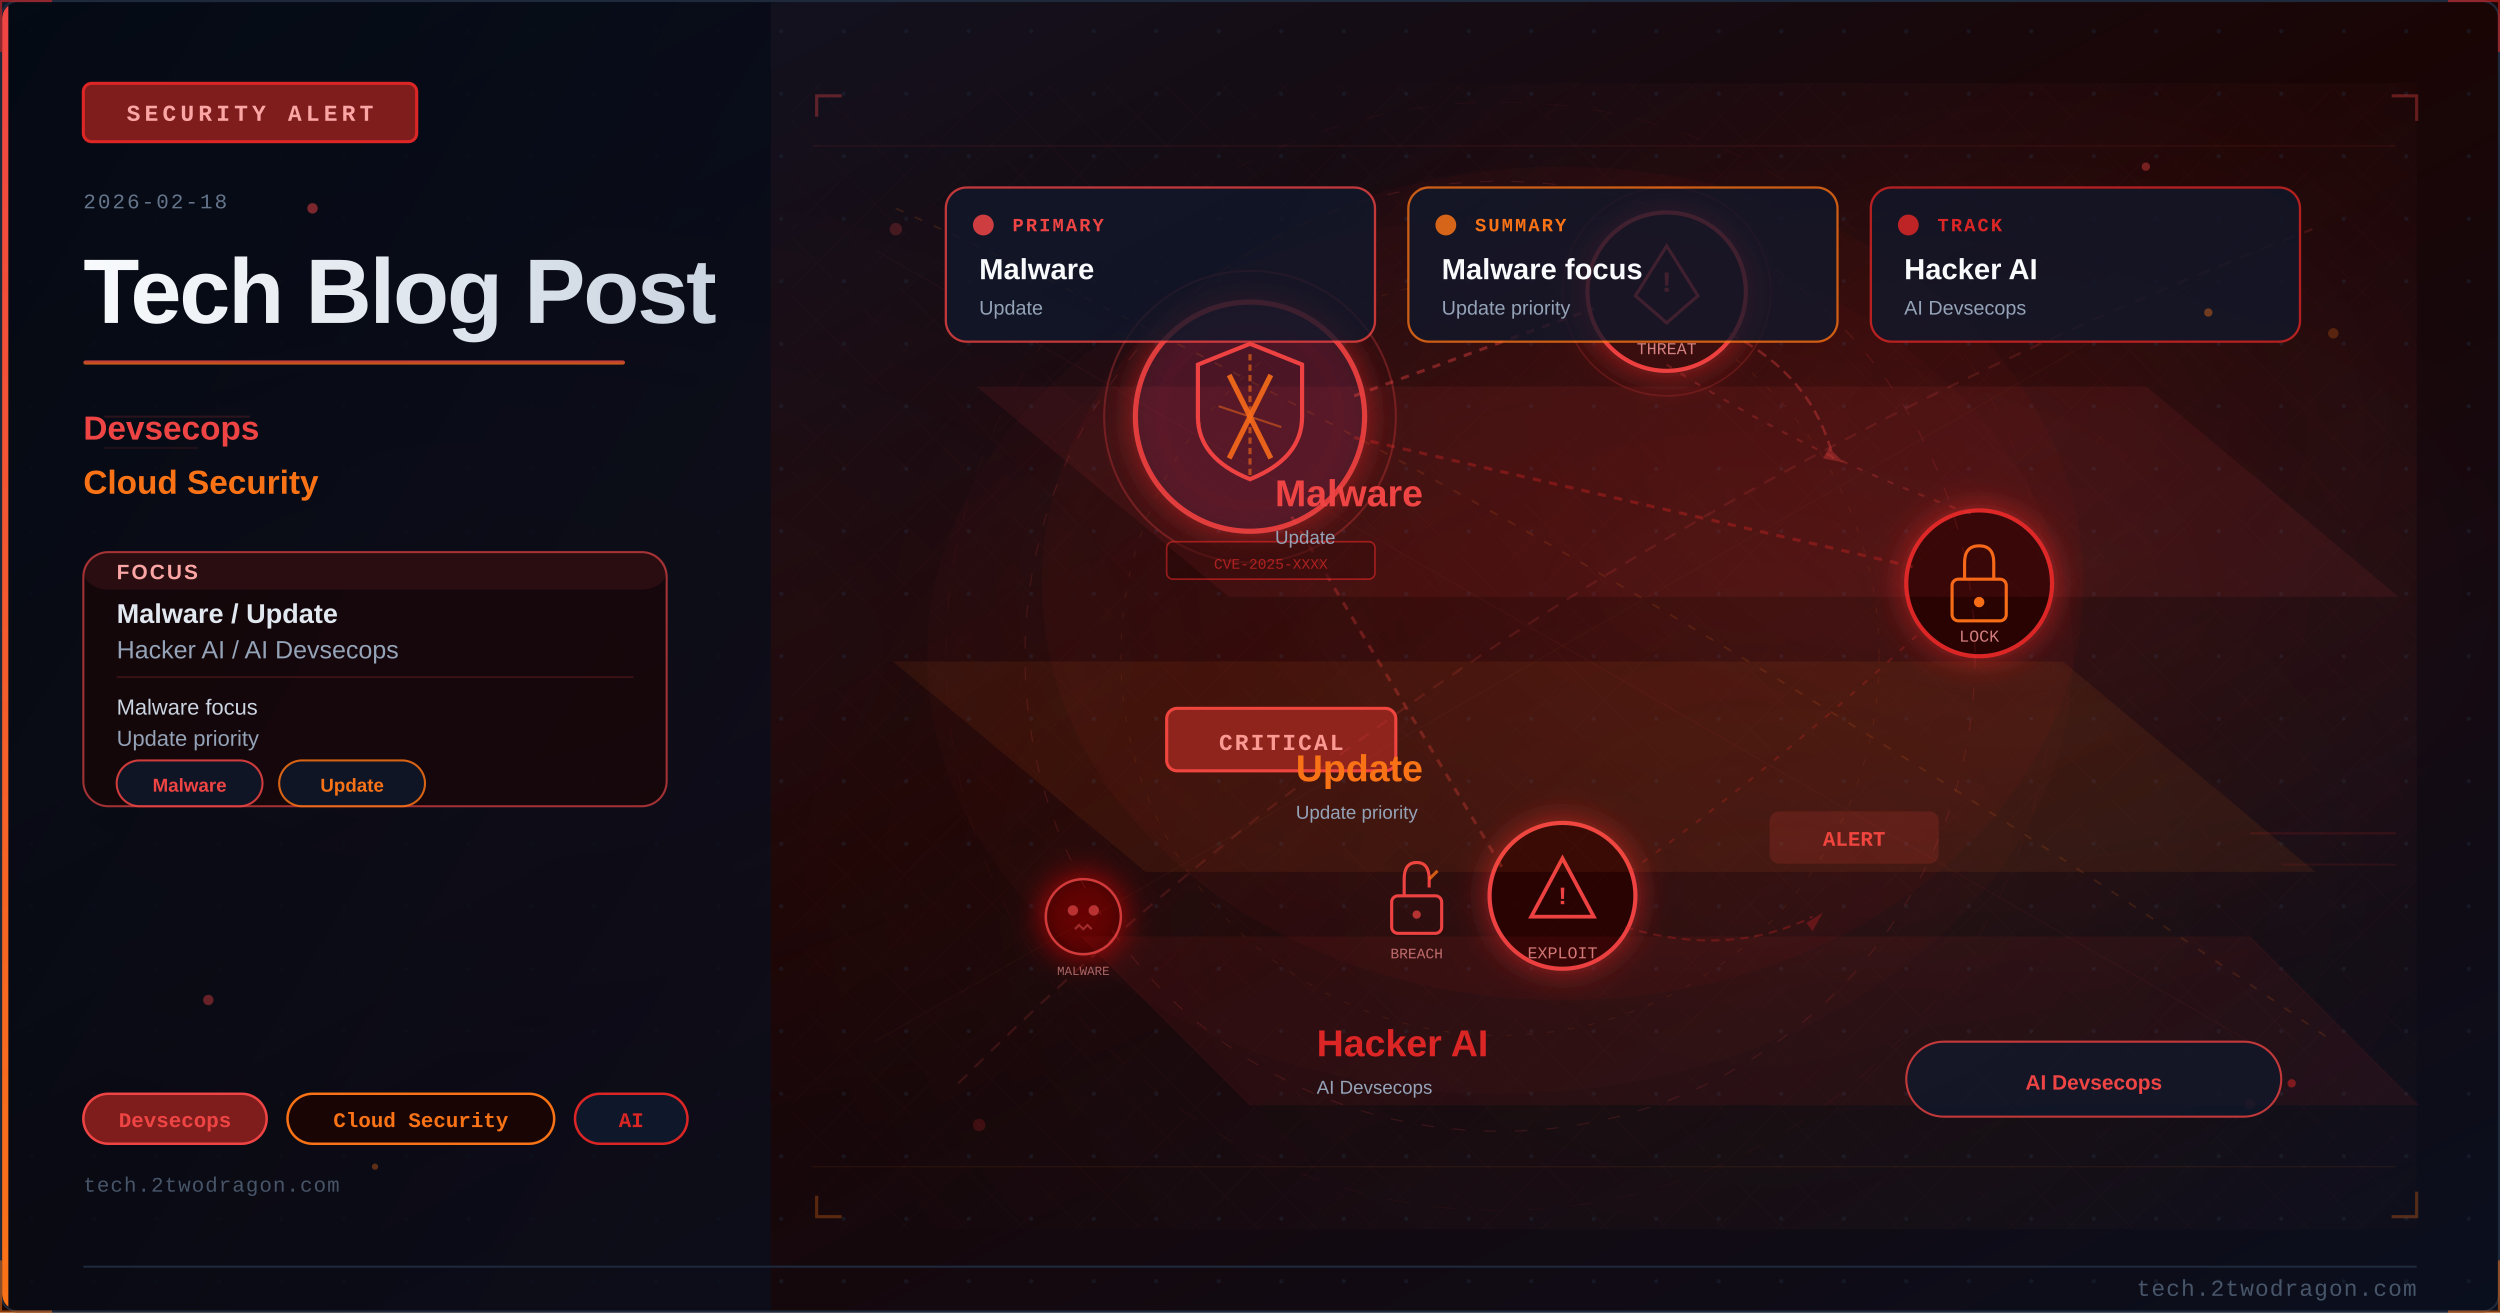
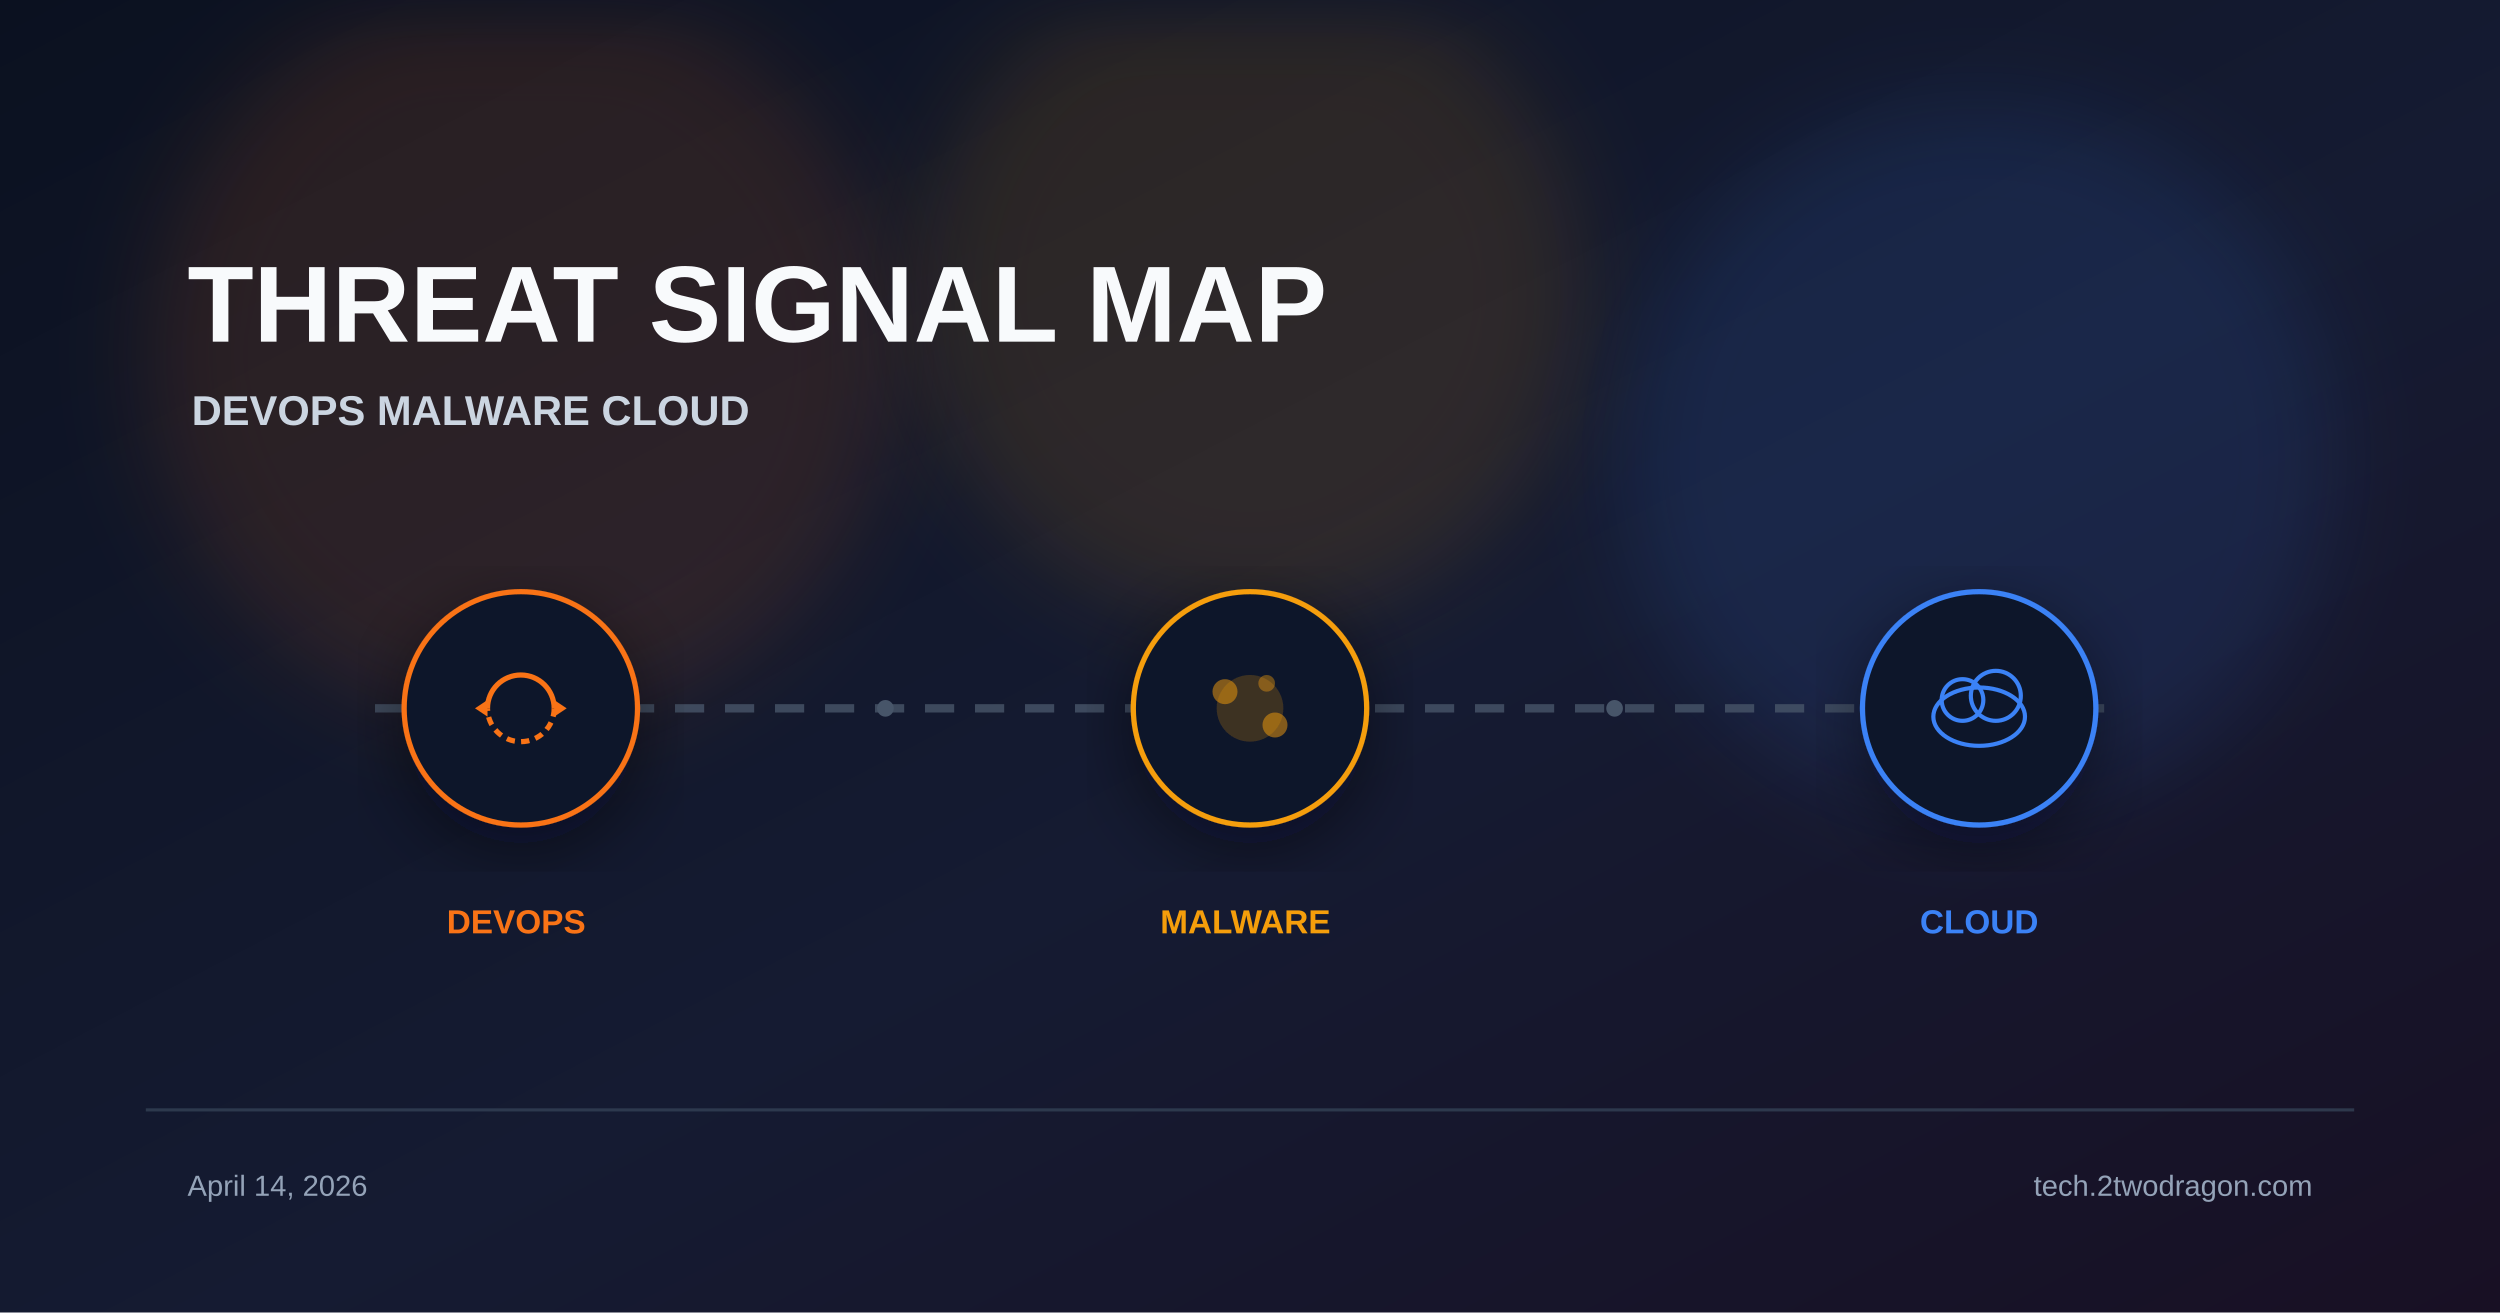
<svg xmlns="http://www.w3.org/2000/svg" viewBox="0 0 1200 630" width="1200" height="630">
  <defs>
-     <linearGradient id="ua24063bg" x1="0%" y1="0%" x2="100%" y2="100%">
-       <stop offset="0%" style="stop-color:#0f172a" />
-       <stop offset="50%" style="stop-color:#1a0505" />
-       <stop offset="100%" style="stop-color:#0a0f1e" />
+     <linearGradient id="bg" x1="0%" y1="0%" x2="100%" y2="100%">
+       <stop offset="0%" stop-color="#0b1120" />
+       <stop offset="55%" stop-color="#151b32" />
+       <stop offset="100%" stop-color="#181024" />
    </linearGradient>
-     <linearGradient id="ua24063accent" x1="0%" y1="0%" x2="0%" y2="100%">
-       <stop offset="0%" style="stop-color:#ef4444" />
-       <stop offset="100%" style="stop-color:#f97316" />
-     </linearGradient>
-     <linearGradient id="ua24063title" x1="0%" y1="0%" x2="100%" y2="0%">
-       <stop offset="0%" style="stop-color:#f8fafc" />
-       <stop offset="100%" style="stop-color:#cbd5e1" />
-     </linearGradient>
-     <linearGradient id="ua24063panel" x1="0%" y1="0%" x2="100%" y2="100%">
-       <stop offset="0%" style="stop-color:#020810;stop-opacity:0.85" />
-       <stop offset="100%" style="stop-color:#0a0f1e;stop-opacity:0.75" />
-     </linearGradient>
-     <radialGradient id="ua24063ambientL" cx="20%" cy="50%" r="40%">
-       <stop offset="0%" style="stop-color:#ef4444;stop-opacity:0.06" />
-       <stop offset="100%" style="stop-color:#ef4444;stop-opacity:0" />
-     </radialGradient>
-     <radialGradient id="ua24063ambientR" cx="70%" cy="45%" r="35%">
-       <stop offset="0%" style="stop-color:#dc2626;stop-opacity:0.08" />
-       <stop offset="100%" style="stop-color:#dc2626;stop-opacity:0" />
-     </radialGradient>
-     <filter id="ua24063glow" x="-100%" y="-100%" width="300%" height="300%">
-       <feDropShadow dx="0" dy="0" stdDeviation="8" flood-color="#dc2626" flood-opacity="0.7" />
+     <filter id="glow" x="-40%" y="-40%" width="180%" height="180%">
+       <feGaussianBlur stdDeviation="22" />
    </filter>
-     <filter id="ua24063blur" x="-50%" y="-50%" width="200%" height="200%">
-       <feGaussianBlur stdDeviation="12" />
+     <filter id="shadow" x="-20%" y="-20%" width="140%" height="140%">
+       <feDropShadow dx="0" dy="10" stdDeviation="18" flood-color="#020617" flood-opacity="0.5" />
    </filter>
-     <filter id="ua24063textglow" x="-20%" y="-20%" width="140%" height="140%">
-       <feDropShadow dx="0" dy="0" stdDeviation="4" flood-color="#ef4444" flood-opacity="0.5" />
-     </filter>
-     <filter id="ua24063fxGlow" x="-50%" y="-50%" width="200%" height="200%">
-       <feGaussianBlur stdDeviation="6" result="b" />
-       <feColorMatrix in="b" type="matrix" values="1.2 0.4 0 0 0 0.5 0.6 0 0 0 0 0 0 0 0 0 0 0 0.85 0" result="g" />
-       <feMerge>
-         <feMergeNode in="g" />
-         <feMergeNode in="SourceGraphic" />
-       </feMerge>
-     </filter>
-     <filter id="ua24063fxRed" x="-60%" y="-60%" width="220%" height="220%">
-       <feGaussianBlur stdDeviation="8" result="b" />
-       <feColorMatrix in="b" type="matrix" values="1.3 0 0 0 0.7 0 0 0 0 0 0 0 0 0 0 0 0 0 0.95 0" result="g" />
-       <feMerge>
-         <feMergeNode in="g" />
-         <feMergeNode in="SourceGraphic" />
-       </feMerge>
-     </filter>
-     <radialGradient id="ua24063sceneGlow1" cx="75%" cy="30%" r="50%">
-       <stop offset="0%" stop-color="#ef4444" stop-opacity="0.15" />
-       <stop offset="100%" stop-color="#ef4444" stop-opacity="0" />
-     </radialGradient>
-     <radialGradient id="ua24063sceneGlow2" cx="60%" cy="70%" r="60%">
-       <stop offset="0%" stop-color="#f97316" stop-opacity="0.10" />
-       <stop offset="100%" stop-color="#f97316" stop-opacity="0" />
-     </radialGradient>
-     <pattern id="ua24063dots" x="0" y="0" width="30" height="30" patternUnits="userSpaceOnUse">
-       <circle cx="15" cy="15" r="1" fill="#1e293b" opacity="0.7" />
-     </pattern>
-     <clipPath id="ua24063clip">
-       <rect x="1" y="1" width="1198" height="628" rx="8" ry="8" />
-     </clipPath>
-     <style>
-       @keyframes ua24063floatUp { 0%{transform:translateY(0);opacity:0.9} 85%{opacity:0.5} 100%{transform:translateY(-80px);opacity:0} }
-       @keyframes ua24063pulse { 0%,100%{opacity:0.5} 50%{opacity:1} }
-       @keyframes ua24063crackFx { 0%,100%{stroke-opacity:0.6} 50%{stroke-opacity:1} }
-       @keyframes ua24063glimmer { 0%{opacity:0.3} 50%{opacity:0.85} 100%{opacity:0.3} }
-       @keyframes ua24063dash { to{stroke-dashoffset:-20} }
-       @keyframes ua24063rotSpin { from{transform:rotate(0deg)} to{transform:rotate(360deg)} }
-       .ua24063fa { animation: ua24063floatUp 3.2s ease-in infinite; }
-       .ua24063fb { animation: ua24063floatUp 3.8s ease-in infinite; animation-delay:0.9s; }
-       .ua24063fc { animation: ua24063floatUp 2.9s ease-in infinite; animation-delay:1.7s; }
-       .ua24063crack { animation: ua24063crackFx 1.9s ease-in-out infinite; }
-       .ua24063blink { animation: ua24063pulse 2.2s ease-in-out infinite; }
-     </style>
  </defs>
-   <rect width="1200" height="630" fill="url(#ua24063bg)" />
-   <g clip-path="url(#ua24063clip)">
-     <rect width="1200" height="630" fill="url(#ua24063dots)" opacity="0.6" />
-     <rect width="1200" height="630" fill="url(#ua24063ambientL)" />
-     <rect width="1200" height="630" fill="url(#ua24063ambientR)" />
-     <rect x="0" y="0" width="370" height="630" fill="url(#ua24063panel)" />
-     <rect x="0" y="0" width="4" height="630" fill="url(#ua24063accent)" />
-     <rect x="40" y="40" width="160" height="28" rx="4" fill="#7f1d1d" stroke="#dc2626" stroke-width="1.5" />
-     <text x="120" y="58" font-family="Courier New, monospace" font-size="11" fill="#fca5a5" text-anchor="middle" letter-spacing="2" font-weight="bold">SECURITY ALERT</text>
-     <text x="40" y="100" font-family="Courier New, monospace" font-size="10" fill="#64748b" letter-spacing="1">2026-02-18</text>
-     <text x="40" y="155" font-family="Segoe UI, Arial, sans-serif" font-size="44" fill="url(#ua24063title)" font-weight="700" letter-spacing="-1">Tech Blog Post</text>
-     <rect x="40" y="173" width="260" height="2" rx="1" fill="url(#ua24063accent)" opacity="0.8" />
-     <text x="40" y="211" font-family="Segoe UI, Arial, sans-serif" font-size="16" fill="#ef4444" font-weight="600">Devsecops</text>
-     <text x="40" y="237" font-family="Segoe UI, Arial, sans-serif" font-size="16" fill="#f97316" font-weight="600">Cloud Security</text>
-     <rect x="40" y="265" width="280" height="122" rx="12" fill="#1a0505" stroke="#ef4444" stroke-width="1" opacity="0.66" />
-     <rect x="40" y="265" width="280" height="18" rx="12" fill="#ef4444" opacity="0.10" />
-     <text x="56" y="278" font-family="Segoe UI, Arial, sans-serif" font-size="10" fill="#fca5a5" font-weight="700" letter-spacing="1">FOCUS</text>
-     <text x="56" y="299" font-family="Segoe UI, Arial, sans-serif" font-size="13" fill="#e2e8f0" font-weight="600">Malware / Update</text>
-     <text x="56" y="316" font-family="Segoe UI, Arial, sans-serif" font-size="12" fill="#94a3b8">Hacker AI / AI Devsecops</text>
-     <line x1="56" y1="325" x2="304" y2="325" stroke="#ef4444" stroke-width="0.8" opacity="0.20" />
-     <text x="56" y="343" font-family="Segoe UI, Arial, sans-serif" font-size="10.5" fill="#cbd5e1">Malware focus</text>
-     <text x="56" y="358" font-family="Segoe UI, Arial, sans-serif" font-size="10.5" fill="#94a3b8">Update priority</text>
-     <rect x="56" y="365" width="70" height="22" rx="11" fill="#0f172a" stroke="#ef4444" stroke-width="1" opacity="0.85" />
-     <text x="91" y="380" font-family="Segoe UI, Arial, sans-serif" font-size="9" fill="#ef4444" text-anchor="middle" font-weight="600">Malware</text>
-     <rect x="134" y="365" width="70" height="22" rx="11" fill="#0f172a" stroke="#f97316" stroke-width="1" opacity="0.85" />
-     <text x="169" y="380" font-family="Segoe UI, Arial, sans-serif" font-size="9" fill="#f97316" text-anchor="middle" font-weight="600">Update</text>
-     <rect x="40" y="525" width="88" height="24" rx="12" fill="#7f1d1d" stroke="#ef4444" stroke-width="1.2" />
-     <text x="84" y="541" font-family="Courier New, monospace" font-size="10" fill="#ef4444" text-anchor="middle" font-weight="bold">Devsecops</text>
-     <rect x="138" y="525" width="128" height="24" rx="12" fill="#1a0505" stroke="#f97316" stroke-width="1.2" />
-     <text x="202" y="541" font-family="Courier New, monospace" font-size="10" fill="#f97316" text-anchor="middle" font-weight="bold">Cloud Security</text>
-     <rect x="276" y="525" width="54" height="24" rx="12" fill="#0f172a" stroke="#dc2626" stroke-width="1.2" />
-     <text x="303" y="541" font-family="Courier New, monospace" font-size="10" fill="#dc2626" text-anchor="middle" font-weight="bold">AI</text>
-     <text x="40" y="572" font-family="Courier New, monospace" font-size="10" fill="#475569" letter-spacing="0.5">tech.2twodragon.com</text>
-     <rect x="380" y="40" width="780" height="550" fill="url(#ua24063sceneGlow1)" opacity="0.6" />
-     <rect x="380" y="40" width="780" height="550" fill="url(#ua24063sceneGlow2)" opacity="0.5" />
-     <g filter="url(#ua24063glow)">
-       <circle cx="600" cy="200" r="55" fill="#0f172a" stroke="#ef4444" stroke-width="2.5" opacity="0.9" />
-       <circle cx="600" cy="200" r="55" fill="#dc2626" opacity="0.08" />
-     </g>
-     <path d="M600 165 L625 175 L625 200 Q625 220 600 230 Q575 220 575 200 L575 175 Z" fill="none" stroke="#ef4444" stroke-width="2" />
-     <line x1="590" y1="180" x2="610" y2="220" stroke="#f97316" stroke-width="2.5" opacity="0.9" />
-     <line x1="610" y1="180" x2="590" y2="220" stroke="#f97316" stroke-width="2.5" opacity="0.9" />
-     <g filter="url(#ua24063glow)">
-       <circle cx="800" cy="140" r="38" fill="#1a0505" stroke="#ef4444" stroke-width="2" />
-       <circle cx="800" cy="140" r="38" fill="#dc2626" opacity="0.1" />
-     </g>
-     <polygon points="800,118 815,142 808,148 800,155 792,148 785,142" fill="none" stroke="#ef4444" stroke-width="1.5" />
-     <text x="800" y="140" font-family="Courier New, monospace" font-size="14" fill="#ef4444" text-anchor="middle" font-weight="bold">!</text>
-     <text x="800" y="170" font-family="Courier New, monospace" font-size="8" fill="#fca5a5" text-anchor="middle" opacity="0.8">THREAT</text>
-     <g filter="url(#ua24063glow)">
-       <circle cx="950" cy="280" r="35" fill="#1a0505" stroke="#dc2626" stroke-width="2" />
-     </g>
-     <rect x="937" y="278" width="26" height="20" rx="3" fill="none" stroke="#f97316" stroke-width="1.5" />
-     <path d="M943 278 L943 270 Q943 262 950 262 Q957 262 957 270 L957 278" fill="none" stroke="#f97316" stroke-width="1.5" />
-     <circle cx="950" cy="289" r="2.5" fill="#f97316" />
-     <text x="950" y="308" font-family="Courier New, monospace" font-size="8" fill="#fca5a5" text-anchor="middle" opacity="0.8">LOCK</text>
-     <g filter="url(#ua24063glow)">
-       <circle cx="750" cy="430" r="35" fill="#1a0505" stroke="#ef4444" stroke-width="2" />
-     </g>
-     <polygon points="750,412 765,440 735,440" fill="none" stroke="#ef4444" stroke-width="1.8" />
-     <text x="750" y="434" font-family="Courier New, monospace" font-size="12" fill="#ef4444" text-anchor="middle" font-weight="bold">!</text>
-     <text x="750" y="460" font-family="Courier New, monospace" font-size="8" fill="#fca5a5" text-anchor="middle" opacity="0.8">EXPLOIT</text>
-     <line x1="650" y1="190" x2="765" y2="148" stroke="#ef4444" stroke-width="1.5" opacity="0.4" stroke-dasharray="4 4" style="animation: ua24063dash 2s linear infinite" />
-     <line x1="650" y1="210" x2="918" y2="272" stroke="#dc2626" stroke-width="1.5" opacity="0.35" stroke-dasharray="4 4" />
-     <line x1="620" y1="248" x2="722" y2="418" stroke="#ef4444" stroke-width="1.5" opacity="0.3" stroke-dasharray="4 4" />
-     <path d="M 800 175 Q 870 220 950 248" fill="none" stroke="#ef4444" stroke-width="1" opacity="0.25" stroke-dasharray="3 5" />
-     <path d="M 920 305 Q 850 370 780 420" fill="none" stroke="#dc2626" stroke-width="1" opacity="0.25" stroke-dasharray="3 5" />
-     <rect x="560" y="340" width="110" height="30" rx="5" fill="#7f1d1d" stroke="#ef4444" stroke-width="1.5" />
-     <text x="615" y="360" font-family="Courier New, monospace" font-size="11" fill="#fca5a5" text-anchor="middle" font-weight="bold" letter-spacing="1">CRITICAL</text>
-     <circle cx="600" cy="200" r="70" fill="none" stroke="#ef4444" stroke-width="1" opacity="0.3" style="animation: ua24063pulse 3s ease-in-out infinite" />
-     <circle cx="800" cy="140" r="50" fill="none" stroke="#ef4444" stroke-width="0.8" opacity="0.2" style="animation: ua24063pulse 4s ease-in-out infinite" />
-     <path d="M600 170 L600 230" stroke="#f97316" stroke-width="1.5" opacity="0.6" stroke-dasharray="3 2" />
-     <path d="M585 195 L615 205" stroke="#f97316" stroke-width="1" opacity="0.5" />
-     <g transform="translate(680,430)">
-       <rect x="-12" y="0" width="24" height="18" rx="3" fill="none" stroke="#ef4444" stroke-width="1.5" />
-       <path d="M-6 0 L-6 -8 Q-6 -16 0 -16 Q6 -16 6 -8 L6 -4" fill="none" stroke="#ef4444" stroke-width="1.5" />
-       <line x1="6" y1="-8" x2="10" y2="-12" stroke="#f97316" stroke-width="1.5" opacity="0.8" />
-       <circle cx="0" cy="9" r="2" fill="#ef4444" opacity="0.7" />
-     </g>
-     <text x="680" y="460" font-family="Courier New, monospace" font-size="7" fill="#fca5a5" text-anchor="middle" opacity="0.7">BREACH</text>
-     <path d="M 830 160 Q 870 180 880 220" fill="none" stroke="#ef4444" stroke-width="1.2" opacity="0.35" stroke-dasharray="5 3" style="animation: ua24063dash 2.5s linear infinite" />
-     <polygon points="878,215 885,222 875,220" fill="#ef4444" opacity="0.35" />
-     <path d="M 780 445 Q 830 460 870 440" fill="none" stroke="#dc2626" stroke-width="1" opacity="0.3" stroke-dasharray="4 3" />
-     <polygon points="867,443 875,438 870,447" fill="#dc2626" opacity="0.3" />
-     <g transform="translate(520,440)" filter="url(#ua24063fxRed)">
-       <circle cx="0" cy="0" r="18" fill="#1a0505" stroke="#ef4444" stroke-width="1.2" opacity="0.8" />
-       <circle cx="-5" cy="-3" r="2.5" fill="#ef4444" opacity="0.7" />
-       <circle cx="5" cy="-3" r="2.5" fill="#ef4444" opacity="0.7" />
-       <path d="M-4 6 L-2 4 L0 6 L2 4 L4 6" fill="none" stroke="#ef4444" stroke-width="1" opacity="0.6" />
-     </g>
-     <text x="520" y="468" font-family="Courier New, monospace" font-size="6" fill="#fca5a5" text-anchor="middle" opacity="0.6">MALWARE</text>
-     <rect x="850" y="390" width="80" height="24" rx="4" fill="#ef4444" opacity="0.15" stroke="#ef4444" stroke-width="1.2" />
-     <text x="890" y="406" font-family="Courier New, monospace" font-size="10" fill="#ef4444" text-anchor="middle" font-weight="bold" class="ua24063blink">ALERT</text>
-     <rect x="560" y="260" width="100" height="18" rx="3" fill="#1a0505" stroke="#dc2626" stroke-width="0.8" opacity="0.6" />
-     <text x="610" y="273" font-family="Courier New, monospace" font-size="7" fill="#dc2626" text-anchor="middle" opacity="0.7">CVE-2025-XXXX</text>
-     <ellipse cx="750" cy="280" rx="250" ry="200" fill="#dc2626" opacity="0.04" />
-     <defs>
-       <pattern id="ua24063mesh" x="0" y="0" width="28" height="28" patternUnits="userSpaceOnUse">
-         <path d="M 0 14 L 14 0 L 28 14 L 14 28 Z" fill="none" stroke="#ef4444" stroke-width="0.35" opacity="0.12" />
-       </pattern>
-     </defs>
-     <rect x="380" y="40" width="780" height="550" fill="url(#ua24063mesh)" opacity="0.25" />
-     <circle cx="720" cy="315" r="228" fill="none" stroke="#ef4444" stroke-width="0.55" stroke-dasharray="6 9" opacity="0.16" />
-     <circle cx="720" cy="315" r="182" fill="none" stroke="#f97316" stroke-width="0.45" stroke-dasharray="3 7" opacity="0.11" />
-     <circle cx="720" cy="315" r="266" fill="none" stroke="#dc2626" stroke-width="0.35" stroke-dasharray="10 12" opacity="0.08" />
-     <line x1="390" y1="70" x2="1150" y2="70" stroke="#ef4444" stroke-width="0.6" opacity="0.10" />
-     <line x1="390" y1="560" x2="1150" y2="560" stroke="#f97316" stroke-width="0.6" opacity="0.08" />
-     <line x1="420" y1="120" x2="1080" y2="500" stroke="#ef4444" stroke-width="0.35" opacity="0.08" />
-     <line x1="1080" y1="120" x2="420" y2="500" stroke="#f97316" stroke-width="0.35" opacity="0.06" />
-     <polyline points="392,56 392,46 404,46" fill="none" stroke="#ef4444" stroke-width="1.5" opacity="0.35" />
-     <polyline points="1148,46 1160,46 1160,58" fill="none" stroke="#ef4444" stroke-width="1.5" opacity="0.35" />
-     <polyline points="392,574 392,584 404,584" fill="none" stroke="#f97316" stroke-width="1.5" opacity="0.30" />
-     <polyline points="1148,584 1160,584 1160,572" fill="none" stroke="#f97316" stroke-width="1.5" opacity="0.30" />
-     <ellipse cx="720" cy="315" rx="275" ry="210" fill="#dc2626" opacity="0.03" />
-     <circle cx="430" cy="110" r="3" fill="#ef4444" opacity="0.22" />
-     <circle cx="1120" cy="160" r="2.5" fill="#f97316" opacity="0.24" />
-     <circle cx="470" cy="540" r="3" fill="#dc2626" opacity="0.20" />
-     <circle cx="1080" cy="530" r="2.5" fill="#ef4444" opacity="0.20" />
-     <path d="M 460 520 Q 720 260 1110 110" fill="none" stroke="#ef4444" stroke-width="1.1" opacity="0.16" stroke-dasharray="6 5" />
-     <path d="M 430 100 Q 760 250 1120 500" fill="none" stroke="#f97316" stroke-width="0.9" opacity="0.14" stroke-dasharray="4 6" />
-     <rect x="454" y="90" width="206" height="74" rx="10" fill="#0f172a" stroke="#ef4444" stroke-width="1.1" opacity="0.78" />
-     <circle cx="472" cy="108" r="5" fill="#ef4444" opacity="0.85" />
-     <text x="486" y="111" font-family="Courier New, monospace" font-size="9" fill="#ef4444" font-weight="700" letter-spacing="1">PRIMARY</text>
-     <text x="470" y="134" font-family="Segoe UI, Arial, sans-serif" font-size="14" fill="#f8fafc" font-weight="700">Malware</text>
-     <text x="470" y="151" font-family="Segoe UI, Arial, sans-serif" font-size="9.5" fill="#94a3b8">Update</text>
-     <rect x="676" y="90" width="206" height="74" rx="10" fill="#0f172a" stroke="#f97316" stroke-width="1.1" opacity="0.78" />
-     <circle cx="694" cy="108" r="5" fill="#f97316" opacity="0.85" />
-     <text x="708" y="111" font-family="Courier New, monospace" font-size="9" fill="#f97316" font-weight="700" letter-spacing="1">SUMMARY</text>
-     <text x="692" y="134" font-family="Segoe UI, Arial, sans-serif" font-size="14" fill="#f8fafc" font-weight="700">Malware focus</text>
-     <text x="692" y="151" font-family="Segoe UI, Arial, sans-serif" font-size="9.5" fill="#94a3b8">Update priority</text>
-     <rect x="898" y="90" width="206" height="74" rx="10" fill="#0f172a" stroke="#dc2626" stroke-width="1.1" opacity="0.78" />
-     <circle cx="916" cy="108" r="5" fill="#dc2626" opacity="0.85" />
-     <text x="930" y="111" font-family="Courier New, monospace" font-size="9" fill="#dc2626" font-weight="700" letter-spacing="1">TRACK</text>
-     <text x="914" y="134" font-family="Segoe UI, Arial, sans-serif" font-size="14" fill="#f8fafc" font-weight="700">Hacker AI</text>
-     <text x="914" y="151" font-family="Segoe UI, Arial, sans-serif" font-size="9.5" fill="#94a3b8">AI Devsecops</text>
-     <polygon points="470,186 1030,186 1150,286 590,286" fill="#ef4444" opacity="0.08" stroke="#ef4444" stroke-width="1" />
-     <text x="612" y="243" font-family="Segoe UI, Arial, sans-serif" font-size="18" fill="#ef4444" font-weight="700">Malware</text>
-     <text x="612" y="261" font-family="Segoe UI, Arial, sans-serif" font-size="9" fill="#94a3b8">Update</text>
-     <polygon points="430,318 990,318 1110,418 550,418" fill="#f97316" opacity="0.08" stroke="#f97316" stroke-width="1" />
-     <text x="622" y="375" font-family="Segoe UI, Arial, sans-serif" font-size="18" fill="#f97316" font-weight="700">Update</text>
-     <text x="622" y="393" font-family="Segoe UI, Arial, sans-serif" font-size="9" fill="#94a3b8">Update priority</text>
-     <polygon points="520,450 1080,450 1160,530 600,530" fill="#dc2626" opacity="0.08" stroke="#dc2626" stroke-width="1" />
-     <text x="632" y="507" font-family="Segoe UI, Arial, sans-serif" font-size="18" fill="#dc2626" font-weight="700">Hacker AI</text>
-     <text x="632" y="525" font-family="Segoe UI, Arial, sans-serif" font-size="9" fill="#94a3b8">AI Devsecops</text>
-     <rect x="915" y="500" width="180" height="36" rx="18" fill="#0f172a" stroke="#ef4444" stroke-width="1" opacity="0.78" />
-     <text x="1005" y="523" font-family="Segoe UI, Arial, sans-serif" font-size="10" fill="#ef4444" text-anchor="middle" font-weight="700">AI Devsecops</text>
-     <circle cx="150" cy="100" r="2.5" fill="#ef4444" opacity="0.5">
-       <animate attributeName="opacity" values="0.5;0.15;0.5" dur="3.0s" repeatCount="indefinite" />
-     </circle>
-     <circle cx="1060" cy="150" r="2.0" fill="#f97316" opacity="0.4">
-       <animate attributeName="opacity" values="0.4;0.12;0.4" dur="2.8s" repeatCount="indefinite" />
-     </circle>
-     <circle cx="100" cy="480" r="2.5" fill="#ef4444" opacity="0.4">
-       <animate attributeName="opacity" values="0.4;0.12;0.4" dur="3.5s" repeatCount="indefinite" />
-     </circle>
-     <circle cx="1100" cy="520" r="2.0" fill="#dc2626" opacity="0.5">
-       <animate attributeName="opacity" values="0.5;0.15;0.5" dur="4.0s" repeatCount="indefinite" />
-     </circle>
-     <circle cx="180" cy="560" r="1.5" fill="#f97316" opacity="0.35">
-       <animate attributeName="opacity" values="0.35;0.10;0.35" dur="3.2s" repeatCount="indefinite" />
-     </circle>
-     <circle cx="1030" cy="80" r="2.0" fill="#ef4444" opacity="0.4">
-       <animate attributeName="opacity" values="0.4;0.12;0.4" dur="2.5s" repeatCount="indefinite" />
-     </circle>
-     <line x1="50" y1="200" x2="120" y2="200" stroke="#ef4444" stroke-width="1" opacity="0.15" />
-     <line x1="50" y1="215" x2="95" y2="215" stroke="#ef4444" stroke-width="1" opacity="0.1" />
-     <line x1="1080" y1="400" x2="1150" y2="400" stroke="#dc2626" stroke-width="1" opacity="0.15" />
-     <line x1="1095" y1="415" x2="1150" y2="415" stroke="#dc2626" stroke-width="1" opacity="0.1" />
-     <rect width="1200" height="2" x="0" y="0" fill="#ef4444" opacity="0">
-       <animate attributeName="y" values="-2;632" dur="6s" repeatCount="indefinite" />
-       <animate attributeName="opacity" values="0;0.03;0.03;0" dur="6s" repeatCount="indefinite" keyTimes="0;0.1;0.9;1" />
-     </rect>
+   <rect width="1200" height="630" fill="url(#bg)" />
+   <circle cx="250" cy="170" r="180" fill="#f97316" opacity="0.12" filter="url(#glow)" />
+   <circle cx="600" cy="140" r="160" fill="#f59e0b" opacity="0.12" filter="url(#glow)" />
+   <circle cx="950" cy="220" r="170" fill="#3b82f6" opacity="0.12" filter="url(#glow)" />
+   <text x="90" y="164" font-family="Arial, sans-serif" font-weight="700" fill="#f8fafc">
+     <tspan font-size="52">THREAT SIGNAL MAP</tspan>
+     <tspan x="92" dy="40" font-size="20" fill="#cbd5e1">DEVOPS  MALWARE  CLOUD</tspan>
+   </text>
+   <line x1="180" y1="340" x2="1020" y2="340" stroke="#475569" stroke-width="4" stroke-dasharray="14 10" opacity="0.8" />
+   <g transform="translate(250 340)" filter="url(#shadow)">
+     <circle r="56" fill="#0f172a" stroke="#f97316" stroke-width="2.5" />
+     <path d="M-16 0 A16 16 0 0 1 16 0" fill="none" stroke="#f97316" stroke-width="2.5" />
+     <path d="M16 0 A16 16 0 0 1 -16 0" fill="none" stroke="#f97316" stroke-width="2.5" stroke-dasharray="4 3" />
+     <polygon points="16,-4 22,0 16,4" fill="#f97316" />
+     <polygon points="-16,4 -22,0 -16,-4" fill="#f97316" />
  </g>
-   <line x1="40" y1="608" x2="1160" y2="608" stroke="#1e293b" stroke-width="1" />
-   <text x="1160" y="622" font-family="Courier New, monospace" font-size="11" fill="#475569" text-anchor="end" letter-spacing="0.5">tech.2twodragon.com</text>
-   <rect x="0.5" y="0.5" width="1199" height="629" rx="8" ry="8" fill="none" stroke="#1e293b" stroke-width="1" />
-   <polyline points="0,25 0,0 25,0" fill="none" stroke="#dc2626" stroke-width="2" opacity="0.6" />
-   <polyline points="1175,0 1200,0 1200,25" fill="none" stroke="#dc2626" stroke-width="2" opacity="0.6" />
-   <polyline points="0,605 0,630 25,630" fill="none" stroke="#f97316" stroke-width="2" opacity="0.5" />
-   <polyline points="1175,630 1200,630 1200,605" fill="none" stroke="#f97316" stroke-width="2" opacity="0.5" />
+   <g transform="translate(600 340)" filter="url(#shadow)">
+     <circle r="56" fill="#0f172a" stroke="#f59e0b" stroke-width="2.5" />
+     <circle r="16" fill="#f59e0b" opacity="0.2" />
+     <circle cx="-12" cy="-8" r="6" fill="#f59e0b" opacity="0.5" />
+     <circle cx="12" cy="8" r="6" fill="#f59e0b" opacity="0.5" />
+     <circle cx="8" cy="-12" r="4" fill="#f59e0b" opacity="0.4" />
+   </g>
+   <g transform="translate(950 340)" filter="url(#shadow)">
+     <circle r="56" fill="#0f172a" stroke="#3b82f6" stroke-width="2.5" />
+     <ellipse cx="0" cy="4" rx="22" ry="14" fill="none" stroke="#3b82f6" stroke-width="2" />
+     <circle cx="-8" cy="-4" r="10" fill="none" stroke="#3b82f6" stroke-width="2" />
+     <circle cx="8" cy="-6" r="12" fill="none" stroke="#3b82f6" stroke-width="2" />
+   </g>
+   <text font-family="Arial, sans-serif" font-size="16" font-weight="700">
+     <tspan x="250" y="448" fill="#f97316" text-anchor="middle">DEVOPS</tspan>
+     <tspan x="600" y="448" fill="#f59e0b" text-anchor="middle">MALWARE</tspan>
+     <tspan x="950" y="448" fill="#3b82f6" text-anchor="middle">CLOUD</tspan>
+   </text>
+   <circle cx="425" cy="340" r="4" fill="#475569" />
+   <circle cx="775" cy="340" r="4" fill="#475569" />
+   <rect x="70" y="532" width="1060" height="1.5" fill="#334155" opacity="0.8" />
+   <text font-family="Arial, sans-serif" font-size="14" fill="#94a3b8">
+     <tspan x="90" y="574">April 14, 2026</tspan>
+     <tspan x="1110" y="574" text-anchor="end">tech.2twodragon.com</tspan>
+   </text>
</svg>
